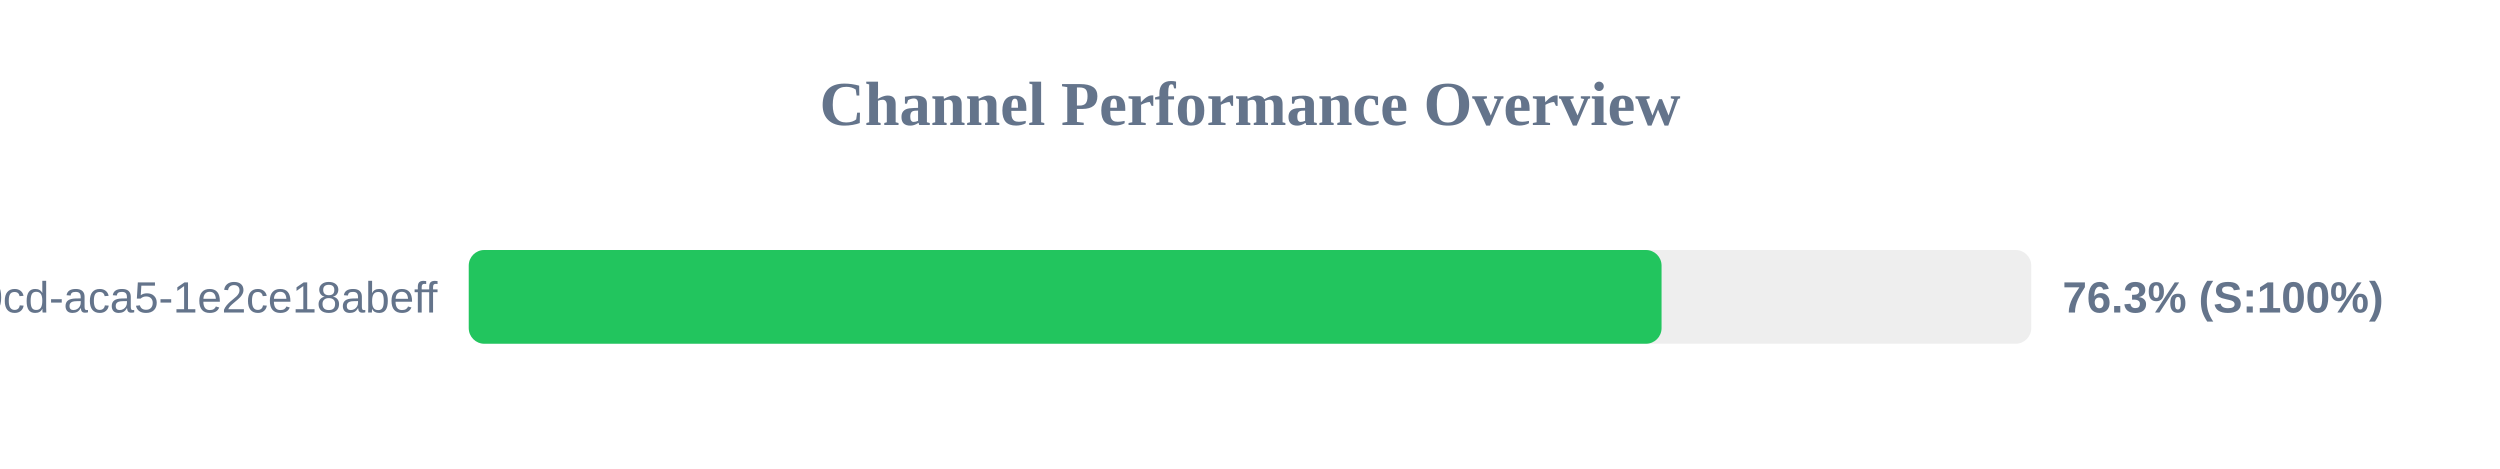
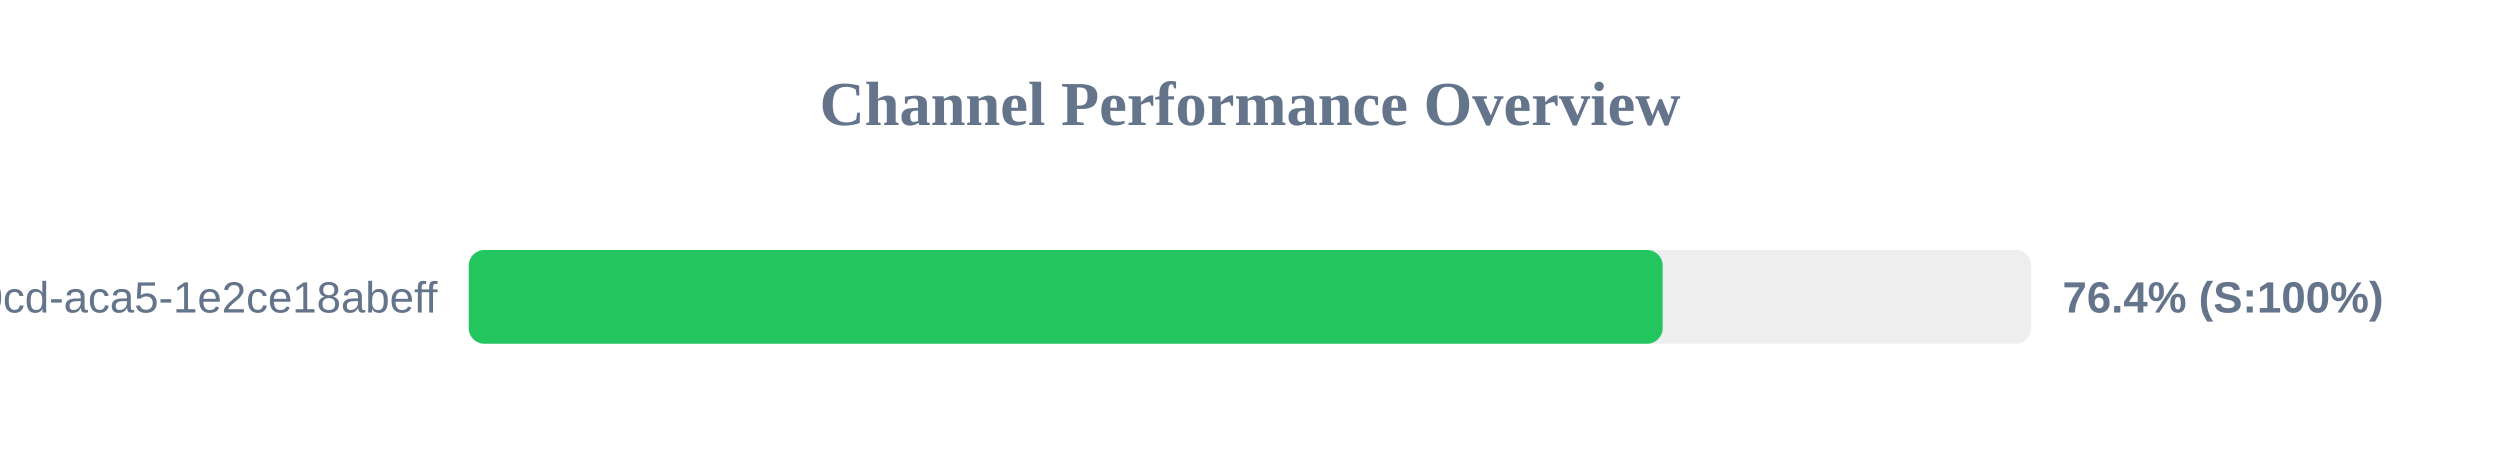
<svg xmlns="http://www.w3.org/2000/svg" width="800" height="150" version="1.1">
  <style>
        .row { font: 14px Arial; fill: #64748b; }
        .score { font: bold 14px Arial; fill: #64748b; }
    </style>
  <text x="400" y="40" text-anchor="middle" font-size="20px" font-weight="bold" fill="#64748b">Channel Performance Overview</text>
  <rect x="150" y="80" width="500" height="30" fill="#eee" rx="5" />
-   <rect x="150" y="80" width="381.7" height="30" fill="#22c55e" rx="5" />
+   <rect x="150" y="80" width="382.05" height="30" fill="#22c55e" rx="5" />
  <text x="140" y="100" text-anchor="end" class="row">?uuid=ebbeef45-0fd8-40cd-aca5-1e2ce18abeff</text>
-   <text x="660" y="100" text-anchor="start" class="score">76.3% (S:100%)</text>
+   <text x="660" y="100" text-anchor="start" class="score">76.4% (S:100%)</text>
</svg>
